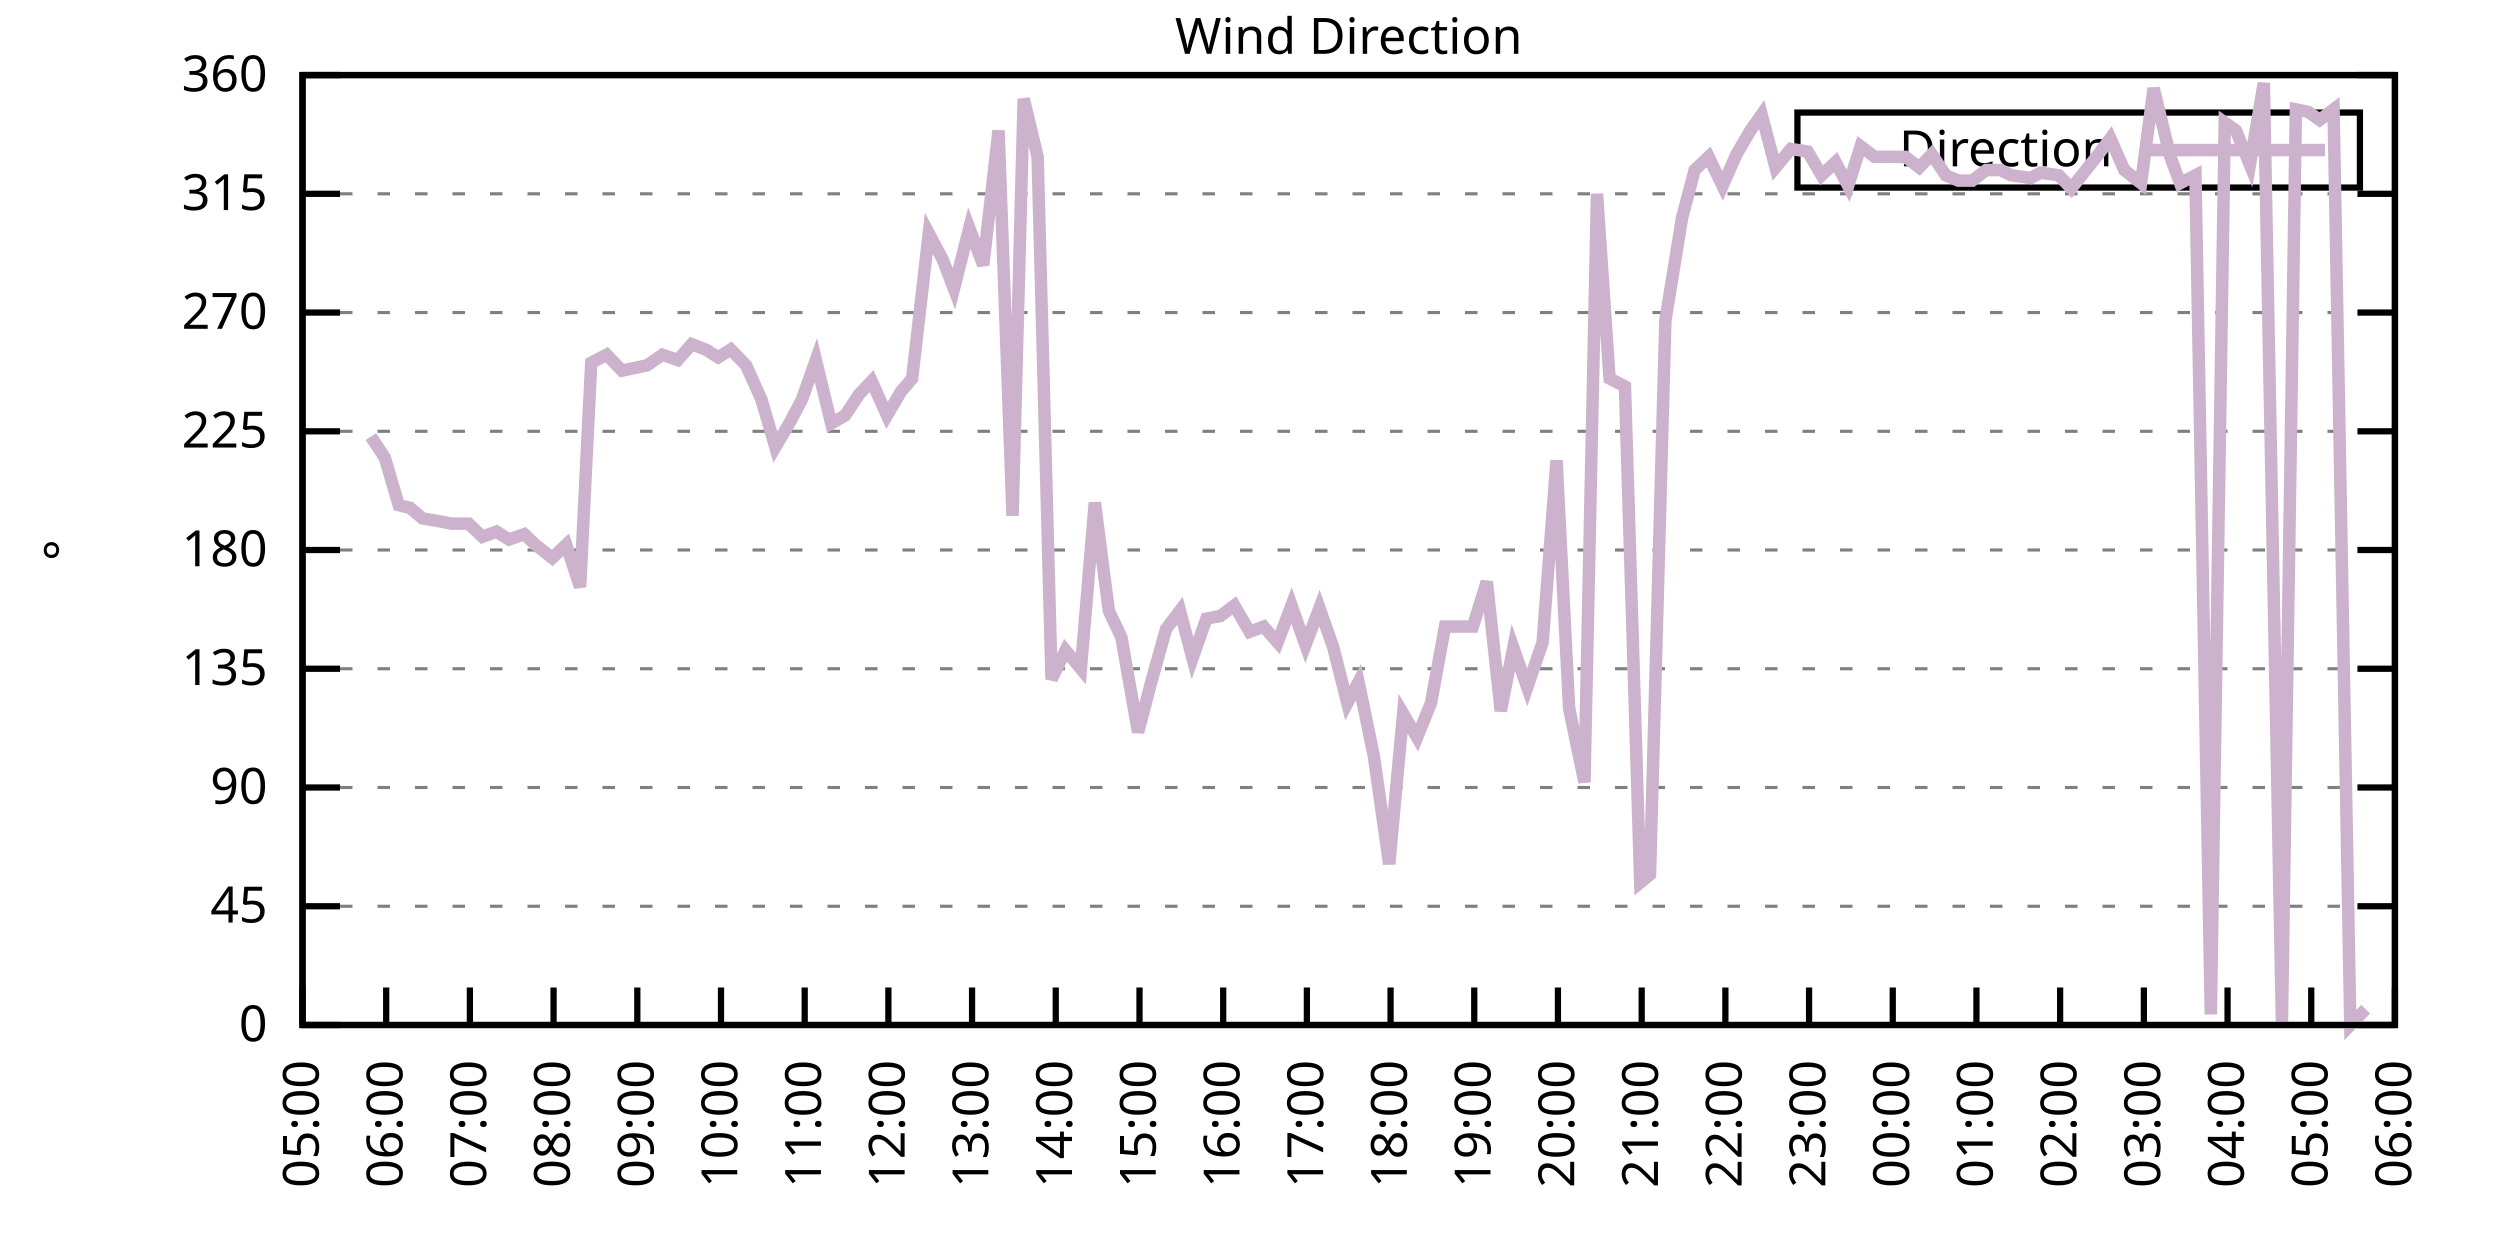
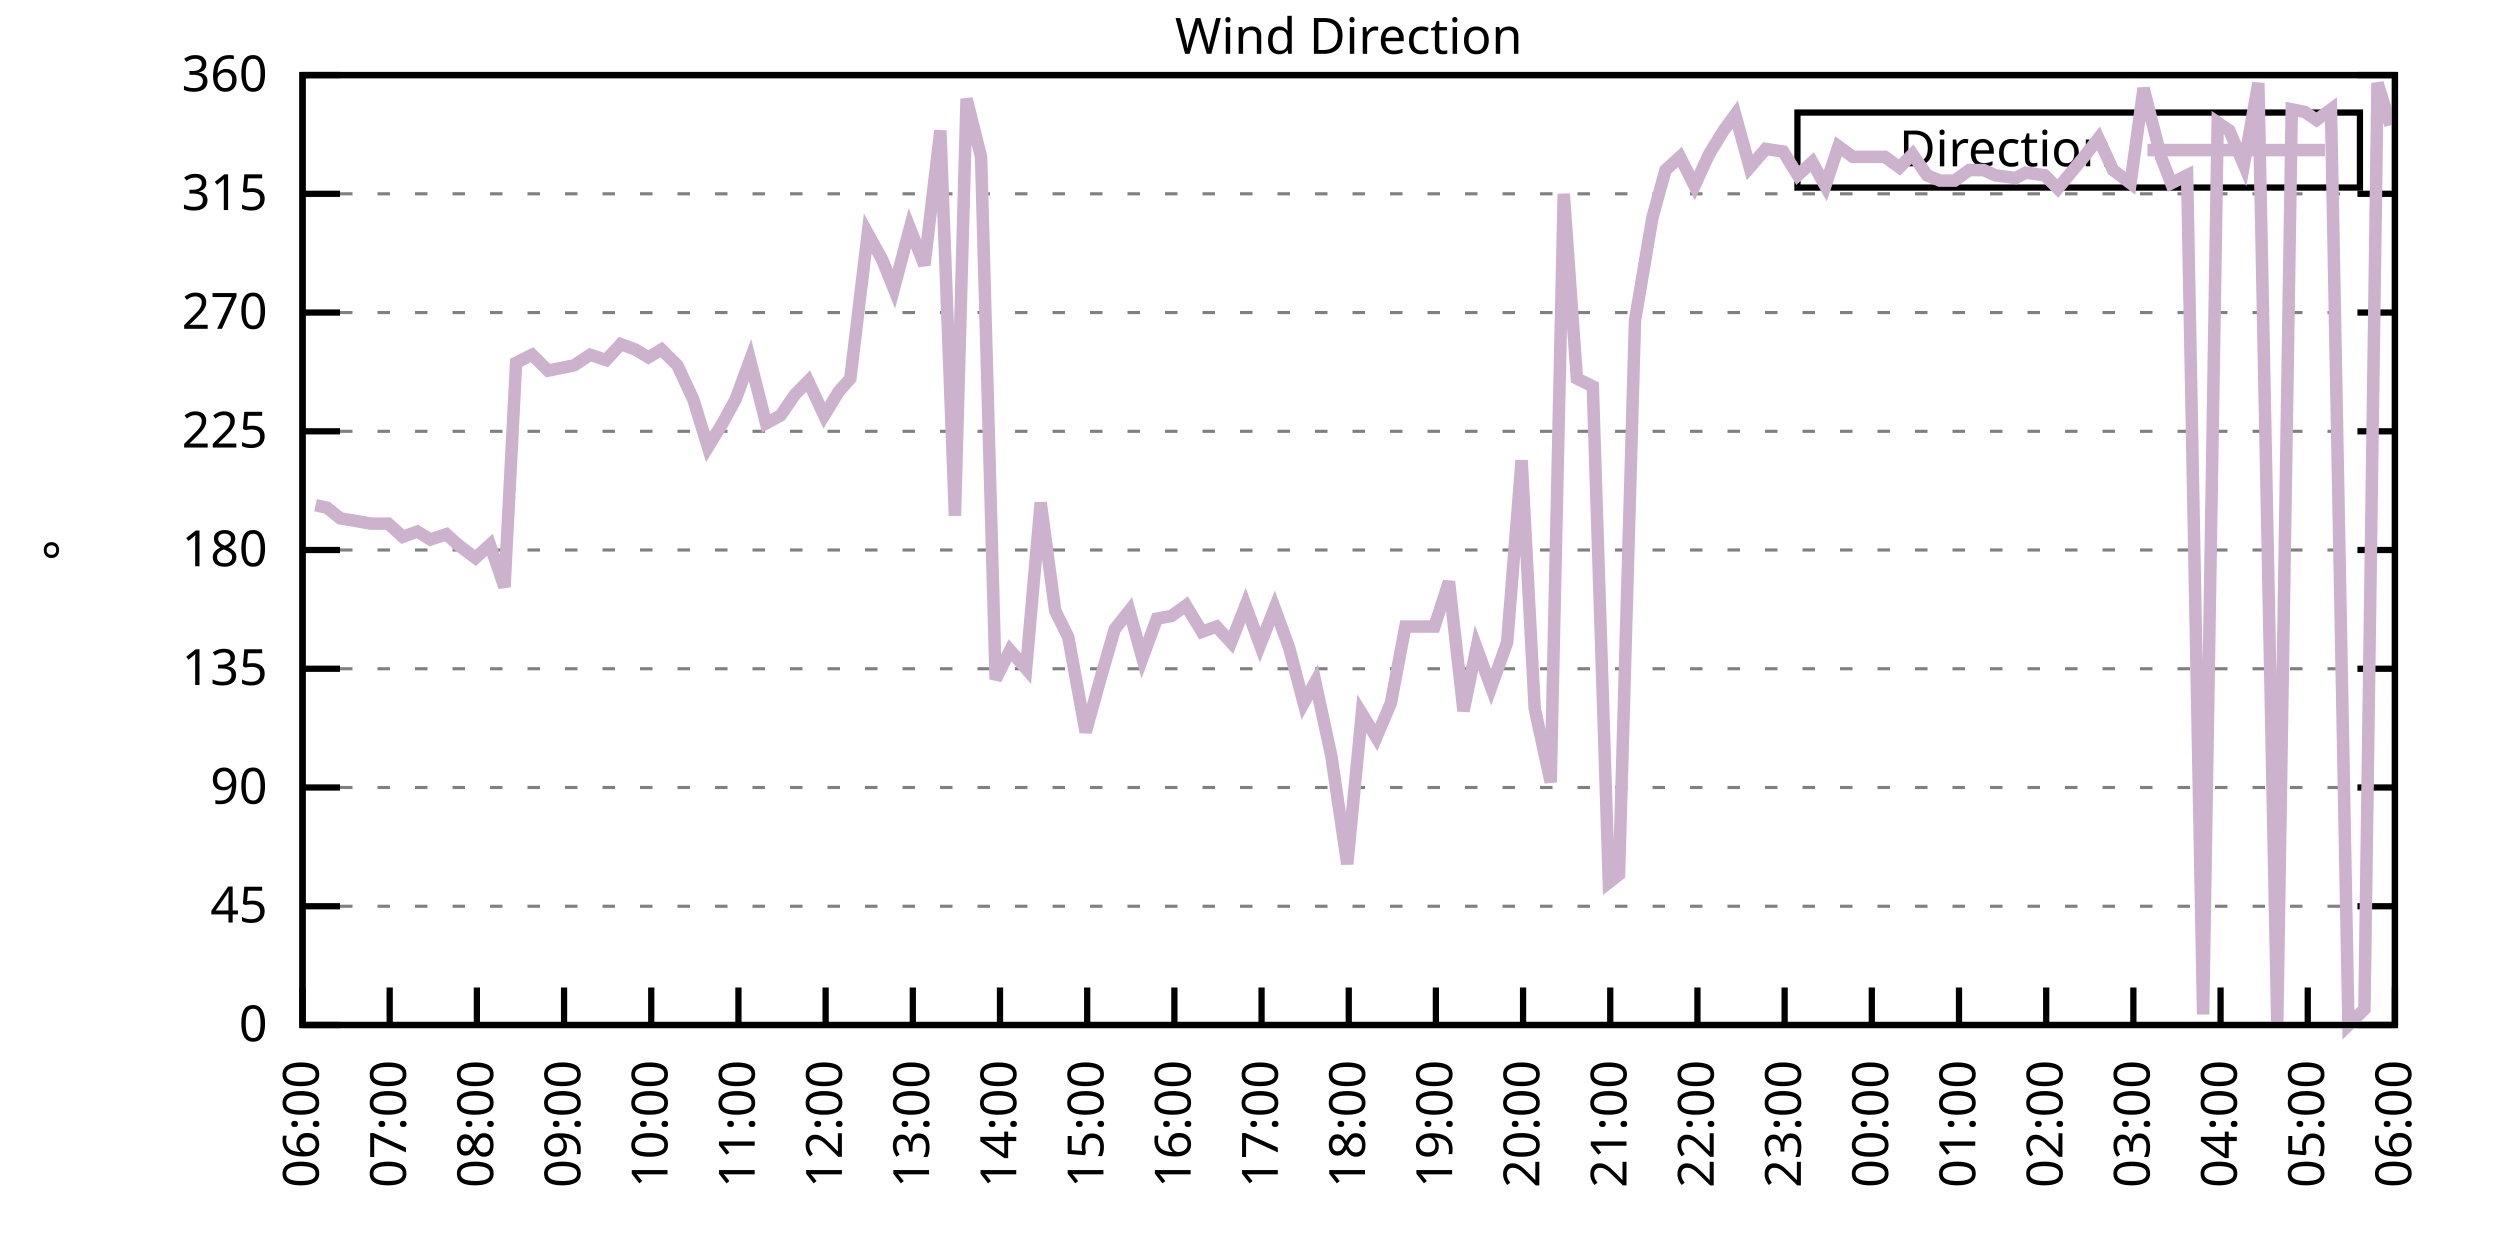
<svg xmlns="http://www.w3.org/2000/svg" xmlns:xlink="http://www.w3.org/1999/xlink" width="400" height="200" viewBox="0 0 400 200">
  <g id="gnuplot_canvas">
    <rect x="0" y="0" width="400" height="200" fill="none" />
    <defs>
      <circle id="gpDot" r="0.5" stroke-width="0.5" stroke="currentColor" />
      <path id="gpPt0" stroke-width="0.333" stroke="currentColor" d="M-1,0 h2 M0,-1 v2" />
      <path id="gpPt1" stroke-width="0.333" stroke="currentColor" d="M-1,-1 L1,1 M1,-1 L-1,1" />
      <path id="gpPt2" stroke-width="0.333" stroke="currentColor" d="M-1,0 L1,0 M0,-1 L0,1 M-1,-1 L1,1 M-1,1 L1,-1" />
      <rect id="gpPt3" stroke-width="0.333" stroke="currentColor" x="-1" y="-1" width="2" height="2" />
      <rect id="gpPt4" stroke-width="0.333" stroke="currentColor" fill="currentColor" x="-1" y="-1" width="2" height="2" />
      <circle id="gpPt5" stroke-width="0.333" stroke="currentColor" cx="0" cy="0" r="1" />
      <use xlink:href="#gpPt5" id="gpPt6" fill="currentColor" stroke="none" />
      <path id="gpPt7" stroke-width="0.333" stroke="currentColor" d="M0,-1.33 L-1.33,0.67 L1.33,0.67 z" />
      <use xlink:href="#gpPt7" id="gpPt8" fill="currentColor" stroke="none" />
      <use xlink:href="#gpPt7" id="gpPt9" stroke="currentColor" transform="rotate(180)" />
      <use xlink:href="#gpPt9" id="gpPt10" fill="currentColor" stroke="none" />
      <use xlink:href="#gpPt3" id="gpPt11" stroke="currentColor" transform="rotate(45)" />
      <use xlink:href="#gpPt11" id="gpPt12" fill="currentColor" stroke="none" />
      <path id="gpPt13" stroke-width="0.333" stroke="currentColor" d="M0,1.330 L1.265,0.411 L0.782,-1.067 L-0.782,-1.076 L-1.265,0.411 z" />
      <use xlink:href="#gpPt13" id="gpPt14" fill="currentColor" stroke="none" />
      <filter id="textbox" filterUnits="objectBoundingBox" x="0" y="0" height="1" width="1">
        <feFlood flood-color="white" flood-opacity="1" result="bgnd" />
        <feComposite in="SourceGraphic" in2="bgnd" operator="atop" />
      </filter>
      <filter id="greybox" filterUnits="objectBoundingBox" x="0" y="0" height="1" width="1">
        <feFlood flood-color="lightgrey" flood-opacity="1" result="grey" />
        <feComposite in="SourceGraphic" in2="grey" operator="atop" />
      </filter>
    </defs>
    <g fill="none" color="white" stroke="currentColor" stroke-width="1.00" stroke-linecap="butt" stroke-linejoin="miter">
</g>
    <g fill="none" color="black" stroke="currentColor" stroke-width="1.00" stroke-linecap="butt" stroke-linejoin="miter">
      <g stroke="none" shape-rendering="crispEdges">
        <polygon fill="rgb(255, 255, 255)" points="48.40,164.00 383.18,164.00 383.18,12.02 48.40,12.02 " />
      </g>
    </g>
    <g fill="none" color="black" stroke="currentColor" stroke-width="1.00" stroke-linecap="butt" stroke-linejoin="miter">
</g>
    <g fill="none" color="black" stroke="black" stroke-width="0.50" stroke-linecap="butt" stroke-linejoin="miter">
</g>
    <g fill="none" color="gray" stroke="currentColor" stroke-width="0.50" stroke-linecap="butt" stroke-linejoin="miter">
      <path stroke="gray" stroke-dasharray="2,4" class="gridline" d="M48.40,164.00 L383.19,164.00  " />
    </g>
    <g fill="none" color="gray" stroke="gray" stroke-width="1.00" stroke-linecap="butt" stroke-linejoin="miter">
</g>
    <g fill="none" color="black" stroke="currentColor" stroke-width="1.00" stroke-linecap="butt" stroke-linejoin="miter">
      <path stroke="black" d="M48.40,164.00 L54.40,164.00 M383.19,164.00 L377.19,164.00  " />
      <g transform="translate(42.80,166.60)" stroke="none" fill="black" font-family="Sans" font-size="8.00" text-anchor="end">
        <text>
          <tspan font-family="Sans"> 0</tspan>
        </text>
      </g>
    </g>
    <g fill="none" color="black" stroke="currentColor" stroke-width="1.00" stroke-linecap="butt" stroke-linejoin="miter">
</g>
    <g fill="none" color="black" stroke="black" stroke-width="0.50" stroke-linecap="butt" stroke-linejoin="miter">
</g>
    <g fill="none" color="gray" stroke="currentColor" stroke-width="0.50" stroke-linecap="butt" stroke-linejoin="miter">
      <path stroke="gray" stroke-dasharray="2,4" class="gridline" d="M48.40,145.00 L383.19,145.00  " />
    </g>
    <g fill="none" color="gray" stroke="gray" stroke-width="1.00" stroke-linecap="butt" stroke-linejoin="miter">
</g>
    <g fill="none" color="black" stroke="currentColor" stroke-width="1.00" stroke-linecap="butt" stroke-linejoin="miter">
      <path stroke="black" d="M48.40,145.00 L54.40,145.00 M383.19,145.00 L377.19,145.00  " />
      <g transform="translate(42.80,147.60)" stroke="none" fill="black" font-family="Sans" font-size="8.00" text-anchor="end">
        <text>
          <tspan font-family="Sans"> 45</tspan>
        </text>
      </g>
    </g>
    <g fill="none" color="black" stroke="currentColor" stroke-width="1.00" stroke-linecap="butt" stroke-linejoin="miter">
</g>
    <g fill="none" color="black" stroke="black" stroke-width="0.50" stroke-linecap="butt" stroke-linejoin="miter">
</g>
    <g fill="none" color="gray" stroke="currentColor" stroke-width="0.50" stroke-linecap="butt" stroke-linejoin="miter">
      <path stroke="gray" stroke-dasharray="2,4" class="gridline" d="M48.40,126.00 L383.19,126.00  " />
    </g>
    <g fill="none" color="gray" stroke="gray" stroke-width="1.00" stroke-linecap="butt" stroke-linejoin="miter">
</g>
    <g fill="none" color="black" stroke="currentColor" stroke-width="1.00" stroke-linecap="butt" stroke-linejoin="miter">
      <path stroke="black" d="M48.40,126.00 L54.40,126.00 M383.19,126.00 L377.19,126.00  " />
      <g transform="translate(42.80,128.60)" stroke="none" fill="black" font-family="Sans" font-size="8.00" text-anchor="end">
        <text>
          <tspan font-family="Sans"> 90</tspan>
        </text>
      </g>
    </g>
    <g fill="none" color="black" stroke="currentColor" stroke-width="1.00" stroke-linecap="butt" stroke-linejoin="miter">
</g>
    <g fill="none" color="black" stroke="black" stroke-width="0.50" stroke-linecap="butt" stroke-linejoin="miter">
</g>
    <g fill="none" color="gray" stroke="currentColor" stroke-width="0.50" stroke-linecap="butt" stroke-linejoin="miter">
      <path stroke="gray" stroke-dasharray="2,4" class="gridline" d="M48.40,107.00 L383.19,107.00  " />
    </g>
    <g fill="none" color="gray" stroke="gray" stroke-width="1.00" stroke-linecap="butt" stroke-linejoin="miter">
</g>
    <g fill="none" color="black" stroke="currentColor" stroke-width="1.00" stroke-linecap="butt" stroke-linejoin="miter">
      <path stroke="black" d="M48.40,107.00 L54.40,107.00 M383.19,107.00 L377.19,107.00  " />
      <g transform="translate(42.80,109.60)" stroke="none" fill="black" font-family="Sans" font-size="8.00" text-anchor="end">
        <text>
          <tspan font-family="Sans"> 135</tspan>
        </text>
      </g>
    </g>
    <g fill="none" color="black" stroke="currentColor" stroke-width="1.00" stroke-linecap="butt" stroke-linejoin="miter">
</g>
    <g fill="none" color="black" stroke="black" stroke-width="0.50" stroke-linecap="butt" stroke-linejoin="miter">
</g>
    <g fill="none" color="gray" stroke="currentColor" stroke-width="0.50" stroke-linecap="butt" stroke-linejoin="miter">
      <path stroke="gray" stroke-dasharray="2,4" class="gridline" d="M48.40,88.00 L383.19,88.00  " />
    </g>
    <g fill="none" color="gray" stroke="gray" stroke-width="1.00" stroke-linecap="butt" stroke-linejoin="miter">
</g>
    <g fill="none" color="black" stroke="currentColor" stroke-width="1.00" stroke-linecap="butt" stroke-linejoin="miter">
      <path stroke="black" d="M48.40,88.00 L54.40,88.00 M383.19,88.00 L377.19,88.00  " />
      <g transform="translate(42.80,90.60)" stroke="none" fill="black" font-family="Sans" font-size="8.00" text-anchor="end">
        <text>
          <tspan font-family="Sans"> 180</tspan>
        </text>
      </g>
    </g>
    <g fill="none" color="black" stroke="currentColor" stroke-width="1.00" stroke-linecap="butt" stroke-linejoin="miter">
</g>
    <g fill="none" color="black" stroke="black" stroke-width="0.50" stroke-linecap="butt" stroke-linejoin="miter">
</g>
    <g fill="none" color="gray" stroke="currentColor" stroke-width="0.50" stroke-linecap="butt" stroke-linejoin="miter">
      <path stroke="gray" stroke-dasharray="2,4" class="gridline" d="M48.40,69.01 L383.19,69.01  " />
    </g>
    <g fill="none" color="gray" stroke="gray" stroke-width="1.00" stroke-linecap="butt" stroke-linejoin="miter">
</g>
    <g fill="none" color="black" stroke="currentColor" stroke-width="1.00" stroke-linecap="butt" stroke-linejoin="miter">
      <path stroke="black" d="M48.40,69.01 L54.40,69.01 M383.19,69.01 L377.19,69.01  " />
      <g transform="translate(42.80,71.61)" stroke="none" fill="black" font-family="Sans" font-size="8.00" text-anchor="end">
        <text>
          <tspan font-family="Sans"> 225</tspan>
        </text>
      </g>
    </g>
    <g fill="none" color="black" stroke="currentColor" stroke-width="1.00" stroke-linecap="butt" stroke-linejoin="miter">
</g>
    <g fill="none" color="black" stroke="black" stroke-width="0.50" stroke-linecap="butt" stroke-linejoin="miter">
</g>
    <g fill="none" color="gray" stroke="currentColor" stroke-width="0.50" stroke-linecap="butt" stroke-linejoin="miter">
      <path stroke="gray" stroke-dasharray="2,4" class="gridline" d="M48.40,50.01 L383.19,50.01  " />
    </g>
    <g fill="none" color="gray" stroke="gray" stroke-width="1.00" stroke-linecap="butt" stroke-linejoin="miter">
</g>
    <g fill="none" color="black" stroke="currentColor" stroke-width="1.00" stroke-linecap="butt" stroke-linejoin="miter">
      <path stroke="black" d="M48.40,50.01 L54.40,50.01 M383.19,50.01 L377.19,50.01  " />
      <g transform="translate(42.80,52.61)" stroke="none" fill="black" font-family="Sans" font-size="8.00" text-anchor="end">
        <text>
          <tspan font-family="Sans"> 270</tspan>
        </text>
      </g>
    </g>
    <g fill="none" color="black" stroke="currentColor" stroke-width="1.00" stroke-linecap="butt" stroke-linejoin="miter">
</g>
    <g fill="none" color="black" stroke="black" stroke-width="0.50" stroke-linecap="butt" stroke-linejoin="miter">
</g>
    <g fill="none" color="gray" stroke="currentColor" stroke-width="0.50" stroke-linecap="butt" stroke-linejoin="miter">
      <path stroke="gray" stroke-dasharray="2,4" class="gridline" d="M48.40,31.01 L383.19,31.01  " />
    </g>
    <g fill="none" color="gray" stroke="gray" stroke-width="1.00" stroke-linecap="butt" stroke-linejoin="miter">
</g>
    <g fill="none" color="black" stroke="currentColor" stroke-width="1.00" stroke-linecap="butt" stroke-linejoin="miter">
      <path stroke="black" d="M48.40,31.01 L54.40,31.01 M383.19,31.01 L377.19,31.01  " />
      <g transform="translate(42.80,33.61)" stroke="none" fill="black" font-family="Sans" font-size="8.00" text-anchor="end">
        <text>
          <tspan font-family="Sans"> 315</tspan>
        </text>
      </g>
    </g>
    <g fill="none" color="black" stroke="currentColor" stroke-width="1.00" stroke-linecap="butt" stroke-linejoin="miter">
</g>
    <g fill="none" color="black" stroke="black" stroke-width="0.50" stroke-linecap="butt" stroke-linejoin="miter">
</g>
    <g fill="none" color="gray" stroke="currentColor" stroke-width="0.50" stroke-linecap="butt" stroke-linejoin="miter">
      <path stroke="gray" stroke-dasharray="2,4" class="gridline" d="M48.40,12.01 L383.19,12.01  " />
    </g>
    <g fill="none" color="gray" stroke="gray" stroke-width="1.00" stroke-linecap="butt" stroke-linejoin="miter">
</g>
    <g fill="none" color="black" stroke="currentColor" stroke-width="1.00" stroke-linecap="butt" stroke-linejoin="miter">
      <path stroke="black" d="M48.40,12.01 L54.40,12.01 M383.19,12.01 L377.19,12.01  " />
      <g transform="translate(42.80,14.61)" stroke="none" fill="black" font-family="Sans" font-size="8.00" text-anchor="end">
        <text>
          <tspan font-family="Sans"> 360</tspan>
        </text>
      </g>
    </g>
    <g fill="none" color="black" stroke="currentColor" stroke-width="1.00" stroke-linecap="butt" stroke-linejoin="miter">
      <path stroke="black" d="M48.40,164.00 L48.40,158.00  " />
      <g transform="translate(51.00,169.60) rotate(270.00)" stroke="none" fill="black" font-family="Sans" font-size="8.00" text-anchor="end">
        <text>
-           <tspan font-family="Sans">05:00</tspan>
-         </text>
-       </g>
-     </g>
-     <g fill="none" color="black" stroke="currentColor" stroke-width="1.00" stroke-linecap="butt" stroke-linejoin="miter">
-       <path stroke="black" d="M61.79,164.00 L61.79,158.00  " />
-       <g transform="translate(64.39,169.60) rotate(270.00)" stroke="none" fill="black" font-family="Sans" font-size="8.00" text-anchor="end">
-         <text>
          <tspan font-family="Sans">06:00</tspan>
        </text>
      </g>
    </g>
    <g fill="none" color="black" stroke="currentColor" stroke-width="1.00" stroke-linecap="butt" stroke-linejoin="miter">
-       <path stroke="black" d="M75.18,164.00 L75.18,158.00  " />
-       <g transform="translate(77.78,169.60) rotate(270.00)" stroke="none" fill="black" font-family="Sans" font-size="8.00" text-anchor="end">
+       <path stroke="black" d="M62.35,164.00 L62.35,158.00  " />
+       <g transform="translate(64.95,169.60) rotate(270.00)" stroke="none" fill="black" font-family="Sans" font-size="8.00" text-anchor="end">
        <text>
          <tspan font-family="Sans">07:00</tspan>
        </text>
      </g>
    </g>
    <g fill="none" color="black" stroke="currentColor" stroke-width="1.00" stroke-linecap="butt" stroke-linejoin="miter">
-       <path stroke="black" d="M88.57,164.00 L88.57,158.00  " />
-       <g transform="translate(91.17,169.60) rotate(270.00)" stroke="none" fill="black" font-family="Sans" font-size="8.00" text-anchor="end">
+       <path stroke="black" d="M76.30,164.00 L76.30,158.00  " />
+       <g transform="translate(78.90,169.60) rotate(270.00)" stroke="none" fill="black" font-family="Sans" font-size="8.00" text-anchor="end">
        <text>
          <tspan font-family="Sans">08:00</tspan>
        </text>
      </g>
    </g>
    <g fill="none" color="black" stroke="currentColor" stroke-width="1.00" stroke-linecap="butt" stroke-linejoin="miter">
-       <path stroke="black" d="M101.97,164.00 L101.97,158.00  " />
-       <g transform="translate(104.57,169.60) rotate(270.00)" stroke="none" fill="black" font-family="Sans" font-size="8.00" text-anchor="end">
+       <path stroke="black" d="M90.25,164.00 L90.25,158.00  " />
+       <g transform="translate(92.85,169.60) rotate(270.00)" stroke="none" fill="black" font-family="Sans" font-size="8.00" text-anchor="end">
        <text>
          <tspan font-family="Sans">09:00</tspan>
        </text>
      </g>
    </g>
    <g fill="none" color="black" stroke="currentColor" stroke-width="1.00" stroke-linecap="butt" stroke-linejoin="miter">
-       <path stroke="black" d="M115.36,164.00 L115.36,158.00  " />
-       <g transform="translate(117.96,169.60) rotate(270.00)" stroke="none" fill="black" font-family="Sans" font-size="8.00" text-anchor="end">
+       <path stroke="black" d="M104.20,164.00 L104.20,158.00  " />
+       <g transform="translate(106.80,169.60) rotate(270.00)" stroke="none" fill="black" font-family="Sans" font-size="8.00" text-anchor="end">
        <text>
          <tspan font-family="Sans">10:00</tspan>
        </text>
      </g>
    </g>
    <g fill="none" color="black" stroke="currentColor" stroke-width="1.00" stroke-linecap="butt" stroke-linejoin="miter">
-       <path stroke="black" d="M128.75,164.00 L128.75,158.00  " />
-       <g transform="translate(131.35,169.60) rotate(270.00)" stroke="none" fill="black" font-family="Sans" font-size="8.00" text-anchor="end">
+       <path stroke="black" d="M118.15,164.00 L118.15,158.00  " />
+       <g transform="translate(120.75,169.60) rotate(270.00)" stroke="none" fill="black" font-family="Sans" font-size="8.00" text-anchor="end">
        <text>
          <tspan font-family="Sans">11:00</tspan>
        </text>
      </g>
    </g>
    <g fill="none" color="black" stroke="currentColor" stroke-width="1.00" stroke-linecap="butt" stroke-linejoin="miter">
-       <path stroke="black" d="M142.14,164.00 L142.14,158.00  " />
-       <g transform="translate(144.74,169.60) rotate(270.00)" stroke="none" fill="black" font-family="Sans" font-size="8.00" text-anchor="end">
+       <path stroke="black" d="M132.10,164.00 L132.10,158.00  " />
+       <g transform="translate(134.70,169.60) rotate(270.00)" stroke="none" fill="black" font-family="Sans" font-size="8.00" text-anchor="end">
        <text>
          <tspan font-family="Sans">12:00</tspan>
        </text>
      </g>
    </g>
    <g fill="none" color="black" stroke="currentColor" stroke-width="1.00" stroke-linecap="butt" stroke-linejoin="miter">
-       <path stroke="black" d="M155.53,164.00 L155.53,158.00  " />
-       <g transform="translate(158.13,169.60) rotate(270.00)" stroke="none" fill="black" font-family="Sans" font-size="8.00" text-anchor="end">
+       <path stroke="black" d="M146.05,164.00 L146.05,158.00  " />
+       <g transform="translate(148.65,169.60) rotate(270.00)" stroke="none" fill="black" font-family="Sans" font-size="8.00" text-anchor="end">
        <text>
          <tspan font-family="Sans">13:00</tspan>
        </text>
      </g>
    </g>
    <g fill="none" color="black" stroke="currentColor" stroke-width="1.00" stroke-linecap="butt" stroke-linejoin="miter">
-       <path stroke="black" d="M168.92,164.00 L168.92,158.00  " />
-       <g transform="translate(171.52,169.60) rotate(270.00)" stroke="none" fill="black" font-family="Sans" font-size="8.00" text-anchor="end">
+       <path stroke="black" d="M160.00,164.00 L160.00,158.00  " />
+       <g transform="translate(162.60,169.60) rotate(270.00)" stroke="none" fill="black" font-family="Sans" font-size="8.00" text-anchor="end">
        <text>
          <tspan font-family="Sans">14:00</tspan>
        </text>
      </g>
    </g>
    <g fill="none" color="black" stroke="currentColor" stroke-width="1.00" stroke-linecap="butt" stroke-linejoin="miter">
-       <path stroke="black" d="M182.32,164.00 L182.32,158.00  " />
-       <g transform="translate(184.92,169.60) rotate(270.00)" stroke="none" fill="black" font-family="Sans" font-size="8.00" text-anchor="end">
+       <path stroke="black" d="M173.95,164.00 L173.95,158.00  " />
+       <g transform="translate(176.55,169.60) rotate(270.00)" stroke="none" fill="black" font-family="Sans" font-size="8.00" text-anchor="end">
        <text>
          <tspan font-family="Sans">15:00</tspan>
        </text>
      </g>
    </g>
    <g fill="none" color="black" stroke="currentColor" stroke-width="1.00" stroke-linecap="butt" stroke-linejoin="miter">
-       <path stroke="black" d="M195.71,164.00 L195.71,158.00  " />
-       <g transform="translate(198.31,169.60) rotate(270.00)" stroke="none" fill="black" font-family="Sans" font-size="8.00" text-anchor="end">
+       <path stroke="black" d="M187.90,164.00 L187.90,158.00  " />
+       <g transform="translate(190.50,169.60) rotate(270.00)" stroke="none" fill="black" font-family="Sans" font-size="8.00" text-anchor="end">
        <text>
          <tspan font-family="Sans">16:00</tspan>
        </text>
      </g>
    </g>
    <g fill="none" color="black" stroke="currentColor" stroke-width="1.00" stroke-linecap="butt" stroke-linejoin="miter">
-       <path stroke="black" d="M209.10,164.00 L209.10,158.00  " />
-       <g transform="translate(211.70,169.60) rotate(270.00)" stroke="none" fill="black" font-family="Sans" font-size="8.00" text-anchor="end">
+       <path stroke="black" d="M201.85,164.00 L201.85,158.00  " />
+       <g transform="translate(204.45,169.60) rotate(270.00)" stroke="none" fill="black" font-family="Sans" font-size="8.00" text-anchor="end">
        <text>
          <tspan font-family="Sans">17:00</tspan>
        </text>
      </g>
    </g>
    <g fill="none" color="black" stroke="currentColor" stroke-width="1.00" stroke-linecap="butt" stroke-linejoin="miter">
-       <path stroke="black" d="M222.49,164.00 L222.49,158.00  " />
-       <g transform="translate(225.09,169.60) rotate(270.00)" stroke="none" fill="black" font-family="Sans" font-size="8.00" text-anchor="end">
+       <path stroke="black" d="M215.80,164.00 L215.80,158.00  " />
+       <g transform="translate(218.40,169.60) rotate(270.00)" stroke="none" fill="black" font-family="Sans" font-size="8.00" text-anchor="end">
        <text>
          <tspan font-family="Sans">18:00</tspan>
        </text>
      </g>
    </g>
    <g fill="none" color="black" stroke="currentColor" stroke-width="1.00" stroke-linecap="butt" stroke-linejoin="miter">
-       <path stroke="black" d="M235.88,164.00 L235.88,158.00  " />
-       <g transform="translate(238.48,169.60) rotate(270.00)" stroke="none" fill="black" font-family="Sans" font-size="8.00" text-anchor="end">
+       <path stroke="black" d="M229.74,164.00 L229.74,158.00  " />
+       <g transform="translate(232.34,169.60) rotate(270.00)" stroke="none" fill="black" font-family="Sans" font-size="8.00" text-anchor="end">
        <text>
          <tspan font-family="Sans">19:00</tspan>
        </text>
      </g>
    </g>
    <g fill="none" color="black" stroke="currentColor" stroke-width="1.00" stroke-linecap="butt" stroke-linejoin="miter">
-       <path stroke="black" d="M249.27,164.00 L249.27,158.00  " />
-       <g transform="translate(251.87,169.60) rotate(270.00)" stroke="none" fill="black" font-family="Sans" font-size="8.00" text-anchor="end">
+       <path stroke="black" d="M243.69,164.00 L243.69,158.00  " />
+       <g transform="translate(246.29,169.60) rotate(270.00)" stroke="none" fill="black" font-family="Sans" font-size="8.00" text-anchor="end">
        <text>
          <tspan font-family="Sans">20:00</tspan>
        </text>
      </g>
    </g>
    <g fill="none" color="black" stroke="currentColor" stroke-width="1.00" stroke-linecap="butt" stroke-linejoin="miter">
-       <path stroke="black" d="M262.67,164.00 L262.67,158.00  " />
-       <g transform="translate(265.27,169.60) rotate(270.00)" stroke="none" fill="black" font-family="Sans" font-size="8.00" text-anchor="end">
+       <path stroke="black" d="M257.64,164.00 L257.64,158.00  " />
+       <g transform="translate(260.24,169.60) rotate(270.00)" stroke="none" fill="black" font-family="Sans" font-size="8.00" text-anchor="end">
        <text>
          <tspan font-family="Sans">21:00</tspan>
        </text>
      </g>
    </g>
    <g fill="none" color="black" stroke="currentColor" stroke-width="1.00" stroke-linecap="butt" stroke-linejoin="miter">
-       <path stroke="black" d="M276.06,164.00 L276.06,158.00  " />
-       <g transform="translate(278.66,169.60) rotate(270.00)" stroke="none" fill="black" font-family="Sans" font-size="8.00" text-anchor="end">
+       <path stroke="black" d="M271.59,164.00 L271.59,158.00  " />
+       <g transform="translate(274.19,169.60) rotate(270.00)" stroke="none" fill="black" font-family="Sans" font-size="8.00" text-anchor="end">
        <text>
          <tspan font-family="Sans">22:00</tspan>
        </text>
      </g>
    </g>
    <g fill="none" color="black" stroke="currentColor" stroke-width="1.00" stroke-linecap="butt" stroke-linejoin="miter">
-       <path stroke="black" d="M289.45,164.00 L289.45,158.00  " />
-       <g transform="translate(292.05,169.60) rotate(270.00)" stroke="none" fill="black" font-family="Sans" font-size="8.00" text-anchor="end">
+       <path stroke="black" d="M285.54,164.00 L285.54,158.00  " />
+       <g transform="translate(288.14,169.60) rotate(270.00)" stroke="none" fill="black" font-family="Sans" font-size="8.00" text-anchor="end">
        <text>
          <tspan font-family="Sans">23:00</tspan>
        </text>
      </g>
    </g>
    <g fill="none" color="black" stroke="currentColor" stroke-width="1.00" stroke-linecap="butt" stroke-linejoin="miter">
-       <path stroke="black" d="M302.84,164.00 L302.84,158.00  " />
-       <g transform="translate(305.44,169.60) rotate(270.00)" stroke="none" fill="black" font-family="Sans" font-size="8.00" text-anchor="end">
+       <path stroke="black" d="M299.49,164.00 L299.49,158.00  " />
+       <g transform="translate(302.09,169.60) rotate(270.00)" stroke="none" fill="black" font-family="Sans" font-size="8.00" text-anchor="end">
        <text>
          <tspan font-family="Sans">00:00</tspan>
        </text>
      </g>
    </g>
    <g fill="none" color="black" stroke="currentColor" stroke-width="1.00" stroke-linecap="butt" stroke-linejoin="miter">
-       <path stroke="black" d="M316.23,164.00 L316.23,158.00  " />
-       <g transform="translate(318.83,169.60) rotate(270.00)" stroke="none" fill="black" font-family="Sans" font-size="8.00" text-anchor="end">
+       <path stroke="black" d="M313.44,164.00 L313.44,158.00  " />
+       <g transform="translate(316.04,169.60) rotate(270.00)" stroke="none" fill="black" font-family="Sans" font-size="8.00" text-anchor="end">
        <text>
          <tspan font-family="Sans">01:00</tspan>
        </text>
      </g>
    </g>
    <g fill="none" color="black" stroke="currentColor" stroke-width="1.00" stroke-linecap="butt" stroke-linejoin="miter">
-       <path stroke="black" d="M329.62,164.00 L329.62,158.00  " />
-       <g transform="translate(332.22,169.60) rotate(270.00)" stroke="none" fill="black" font-family="Sans" font-size="8.00" text-anchor="end">
+       <path stroke="black" d="M327.39,164.00 L327.39,158.00  " />
+       <g transform="translate(329.99,169.60) rotate(270.00)" stroke="none" fill="black" font-family="Sans" font-size="8.00" text-anchor="end">
        <text>
          <tspan font-family="Sans">02:00</tspan>
        </text>
      </g>
    </g>
    <g fill="none" color="black" stroke="currentColor" stroke-width="1.00" stroke-linecap="butt" stroke-linejoin="miter">
-       <path stroke="black" d="M343.02,164.00 L343.02,158.00  " />
-       <g transform="translate(345.62,169.60) rotate(270.00)" stroke="none" fill="black" font-family="Sans" font-size="8.00" text-anchor="end">
+       <path stroke="black" d="M341.34,164.00 L341.34,158.00  " />
+       <g transform="translate(343.94,169.60) rotate(270.00)" stroke="none" fill="black" font-family="Sans" font-size="8.00" text-anchor="end">
        <text>
          <tspan font-family="Sans">03:00</tspan>
        </text>
      </g>
    </g>
    <g fill="none" color="black" stroke="currentColor" stroke-width="1.00" stroke-linecap="butt" stroke-linejoin="miter">
-       <path stroke="black" d="M356.41,164.00 L356.41,158.00  " />
-       <g transform="translate(359.01,169.60) rotate(270.00)" stroke="none" fill="black" font-family="Sans" font-size="8.00" text-anchor="end">
+       <path stroke="black" d="M355.29,164.00 L355.29,158.00  " />
+       <g transform="translate(357.89,169.60) rotate(270.00)" stroke="none" fill="black" font-family="Sans" font-size="8.00" text-anchor="end">
        <text>
          <tspan font-family="Sans">04:00</tspan>
        </text>
      </g>
    </g>
    <g fill="none" color="black" stroke="currentColor" stroke-width="1.00" stroke-linecap="butt" stroke-linejoin="miter">
-       <path stroke="black" d="M369.80,164.00 L369.80,158.00  " />
-       <g transform="translate(372.40,169.60) rotate(270.00)" stroke="none" fill="black" font-family="Sans" font-size="8.00" text-anchor="end">
+       <path stroke="black" d="M369.24,164.00 L369.24,158.00  " />
+       <g transform="translate(371.84,169.60) rotate(270.00)" stroke="none" fill="black" font-family="Sans" font-size="8.00" text-anchor="end">
        <text>
          <tspan font-family="Sans">05:00</tspan>
        </text>
      </g>
    </g>
    <g fill="none" color="black" stroke="currentColor" stroke-width="1.00" stroke-linecap="butt" stroke-linejoin="miter">
      <path stroke="black" d="M383.19,164.00 L383.19,158.00  " />
      <g transform="translate(385.79,169.60) rotate(270.00)" stroke="none" fill="black" font-family="Sans" font-size="8.00" text-anchor="end">
        <text>
          <tspan font-family="Sans">06:00</tspan>
        </text>
      </g>
    </g>
    <g fill="none" color="black" stroke="currentColor" stroke-width="1.00" stroke-linecap="butt" stroke-linejoin="miter">
</g>
    <g fill="none" color="black" stroke="currentColor" stroke-width="1.00" stroke-linecap="butt" stroke-linejoin="miter">
      <path stroke="black" d="M48.40,12.01 L48.40,164.00 L383.19,164.00 L383.19,12.01 L48.40,12.01 Z  " />
    </g>
    <g fill="none" color="black" stroke="currentColor" stroke-width="1.00" stroke-linecap="butt" stroke-linejoin="miter">
</g>
    <g fill="none" color="black" stroke="currentColor" stroke-width="1.00" stroke-linecap="butt" stroke-linejoin="miter">
      <path stroke="black" d="M287.59,30.01 L287.59,18.01 L377.59,18.01 L377.59,30.01 L287.59,30.01 Z  " />
    </g>
    <g id="Wind_direction_plot_1">
      <g fill="none" color="white" stroke="black" stroke-width="2.00" stroke-linecap="butt" stroke-linejoin="miter">
</g>
      <g fill="none" color="black" stroke="currentColor" stroke-width="2.00" stroke-linecap="butt" stroke-linejoin="miter">
        <g transform="translate(337.99,26.61)" stroke="none" fill="black" font-family="Sans" font-size="8.00" text-anchor="end">
          <text>
            <tspan font-family="Sans">Direction</tspan>
          </text>
        </g>
      </g>
      <g fill="none" color="black" stroke="currentColor" stroke-width="2.00" stroke-linecap="butt" stroke-linejoin="miter">
-         <path stroke="rgb(204, 178, 204)" d="M343.59,24.01 L371.99,24.01 M59.34,69.85 L61.57,73.23 L63.80,80.83 L65.59,81.25 L67.59,82.94 L70.05,83.36   L72.28,83.78 L74.96,83.78 L77.19,85.89 L79.42,85.05 L81.43,86.32 L83.89,85.47 L85.67,87.16 L88.35,89.27   L90.58,87.16 L92.82,93.92 L94.60,58.03 L97.06,56.76 L99.51,59.30 L103.53,58.45 L105.98,56.76 L108.44,57.61   L110.67,55.07 L112.90,55.92 L114.91,57.18 L116.92,55.92 L119.38,58.45 L121.83,63.94 L124.06,71.54 L126.29,67.74   L128.30,63.94 L130.54,57.61 L132.99,67.74 L135.22,66.47 L137.45,63.10 L139.46,60.98 L141.92,66.47 L144.15,62.67   L145.94,60.56 L148.61,37.34 L150.85,41.56 L152.63,46.21 L155.09,36.50 L157.32,42.41 L159.77,20.88 L162.01,82.52   L163.79,15.81 L166.02,25.10 L168.25,108.69 L170.49,104.05 L172.94,107.00 L175.17,80.41 L177.41,97.72 L179.41,101.94   L182.09,117.14 L184.32,108.69 L186.56,100.67 L188.79,97.72 L190.80,105.31 L193.03,98.98 L195.26,98.56 L197.49,96.87   L199.95,101.09 L202.18,100.25 L204.41,102.78 L206.64,96.87 L208.88,103.20 L211.11,97.29 L213.34,103.63 L215.57,112.49   L217.36,109.11 L219.81,120.94 L222.27,138.25 L224.50,114.18 L226.73,117.98 L228.96,112.49 L231.20,100.25 L232.98,100.25   L235.66,100.25 L237.89,93.07 L240.12,113.76 L242.13,103.63 L244.36,109.96 L246.82,102.78 L249.05,73.65 L251.06,113.34   L253.51,125.16 L255.52,31.01 L257.53,60.56 L259.99,61.83 L262.44,141.20 L264.00,139.93 L266.46,51.27 L269.14,34.81   L271.15,27.21 L273.38,25.10 L275.61,29.74 L277.84,24.68 L280.07,20.88 L281.86,18.34 L284.09,26.79 L286.55,23.83   L289.23,24.25 L291.46,28.05 L293.69,25.94 L295.70,29.74 L297.71,23.41 L299.94,25.10 L304.85,25.10 L307.08,26.79   L309.09,24.68 L311.32,28.05 L313.33,28.90 L315.56,28.90 L317.79,27.21 L320.03,27.21 L321.81,28.05 L324.94,28.48   L326.50,27.63 L329.40,28.05 L331.41,30.16 L333.42,27.63 L335.43,25.10 L337.66,22.14 L339.89,27.21 L342.57,29.32   L344.58,14.12 L347.26,25.10 L348.82,29.32 L351.27,28.05 L353.73,162.31 L355.96,19.61 L357.75,20.88 L359.98,26.36   L362.21,13.28 L365.11,163.58 L367.34,17.50 L369.35,17.92 L371.14,19.19 L373.37,17.50 L376.05,164.00 L378.50,161.47    " />
+         <path stroke="rgb(204, 178, 204)" d="M343.59,24.01 L371.99,24.01 M50.49,80.83 L52.35,81.25 L54.44,82.94 L57.00,83.36 L59.33,83.78 L62.12,83.78   L64.44,85.89 L66.77,85.05 L68.86,86.32 L71.42,85.47 L73.28,87.16 L76.07,89.27 L78.39,87.16 L80.72,93.92   L82.58,58.03 L85.13,56.76 L87.69,59.30 L91.88,58.45 L94.43,56.76 L96.99,57.61 L99.32,55.07 L101.64,55.92   L103.73,57.18 L105.83,55.92 L108.38,58.45 L110.94,63.94 L113.27,71.54 L115.59,67.74 L117.68,63.94 L120.01,57.61   L122.57,67.74 L124.89,66.47 L127.22,63.10 L129.31,60.98 L131.87,66.47 L134.19,62.67 L136.05,60.56 L138.84,37.34   L141.16,41.56 L143.02,46.21 L145.58,36.50 L147.91,42.41 L150.46,20.88 L152.79,82.52 L154.65,15.81 L156.97,25.10   L159.30,108.69 L161.62,104.05 L164.18,107.00 L166.51,80.41 L168.83,97.72 L170.92,101.94 L173.71,117.14 L176.04,108.69   L178.36,100.67 L180.69,97.72 L182.78,105.31 L185.11,98.98 L187.43,98.56 L189.76,96.87 L192.31,101.09 L194.64,100.25   L196.96,102.78 L199.29,96.87 L201.61,103.20 L203.94,97.29 L206.26,103.63 L208.59,112.49 L210.45,109.11 L213.01,120.94   L215.56,138.25 L217.89,114.18 L220.21,117.98 L222.54,112.49 L224.86,100.25 L226.72,100.25 L229.51,100.25 L231.84,93.07   L234.16,113.76 L236.25,103.63 L238.58,109.96 L241.14,102.78 L243.46,73.65 L245.55,113.34 L248.11,125.16 L250.20,31.01   L252.30,60.56 L254.85,61.83 L257.41,141.20 L259.04,139.93 L261.60,51.27 L264.39,34.81 L266.48,27.21 L268.80,25.10   L271.13,29.74 L273.45,24.68 L275.78,20.88 L277.64,18.34 L279.96,26.79 L282.52,23.83 L285.31,24.25 L287.64,28.05   L289.96,25.94 L292.05,29.74 L294.15,23.41 L296.47,25.10 L301.58,25.10 L303.91,26.79 L306.00,24.68 L308.33,28.05   L310.42,28.90 L312.74,28.90 L315.07,27.21 L317.39,27.21 L319.25,28.05 L322.51,28.48 L324.14,27.63 L327.16,28.05   L329.25,30.16 L331.34,27.63 L333.44,25.10 L335.76,22.14 L338.09,27.21 L340.88,29.32 L342.97,14.12 L345.76,25.10   L347.39,29.32 L349.94,28.05 L352.50,162.31 L354.83,19.61 L356.69,20.88 L359.01,26.36 L361.34,13.28 L364.36,163.58   L366.68,17.50 L368.78,17.92 L370.64,19.19 L372.96,17.50 L375.75,164.00 L378.31,161.47 L380.40,13.28 L382.49,20.03    " />
      </g>
    </g>
    <g fill="none" color="black" stroke="currentColor" stroke-width="2.00" stroke-linecap="butt" stroke-linejoin="miter">
</g>
    <g fill="none" color="black" stroke="black" stroke-width="1.00" stroke-linecap="butt" stroke-linejoin="miter">
</g>
    <g fill="none" color="black" stroke="currentColor" stroke-width="1.00" stroke-linecap="butt" stroke-linejoin="miter">
      <path stroke="black" d="M48.40,12.01 L48.40,164.00 L383.19,164.00 L383.19,12.01 L48.40,12.01 Z  " />
      <g transform="translate(12.80,88.01) rotate(270.00)" stroke="none" fill="black" font-family="Sans" font-size="8.00" text-anchor="middle">
        <text>
          <tspan font-family="Sans">°</tspan>
        </text>
      </g>
    </g>
    <g fill="none" color="black" stroke="currentColor" stroke-width="1.00" stroke-linecap="butt" stroke-linejoin="miter">
</g>
    <g fill="none" color="black" stroke="currentColor" stroke-width="1.00" stroke-linecap="butt" stroke-linejoin="miter">
      <g transform="translate(215.79,8.61)" stroke="none" fill="black" font-family="Sans" font-size="8.00" text-anchor="middle">
        <text>
          <tspan font-family="Sans">Wind Direction</tspan>
        </text>
      </g>
    </g>
    <g fill="none" color="black" stroke="currentColor" stroke-width="1.00" stroke-linecap="butt" stroke-linejoin="miter">
</g>
  </g>
</svg>
